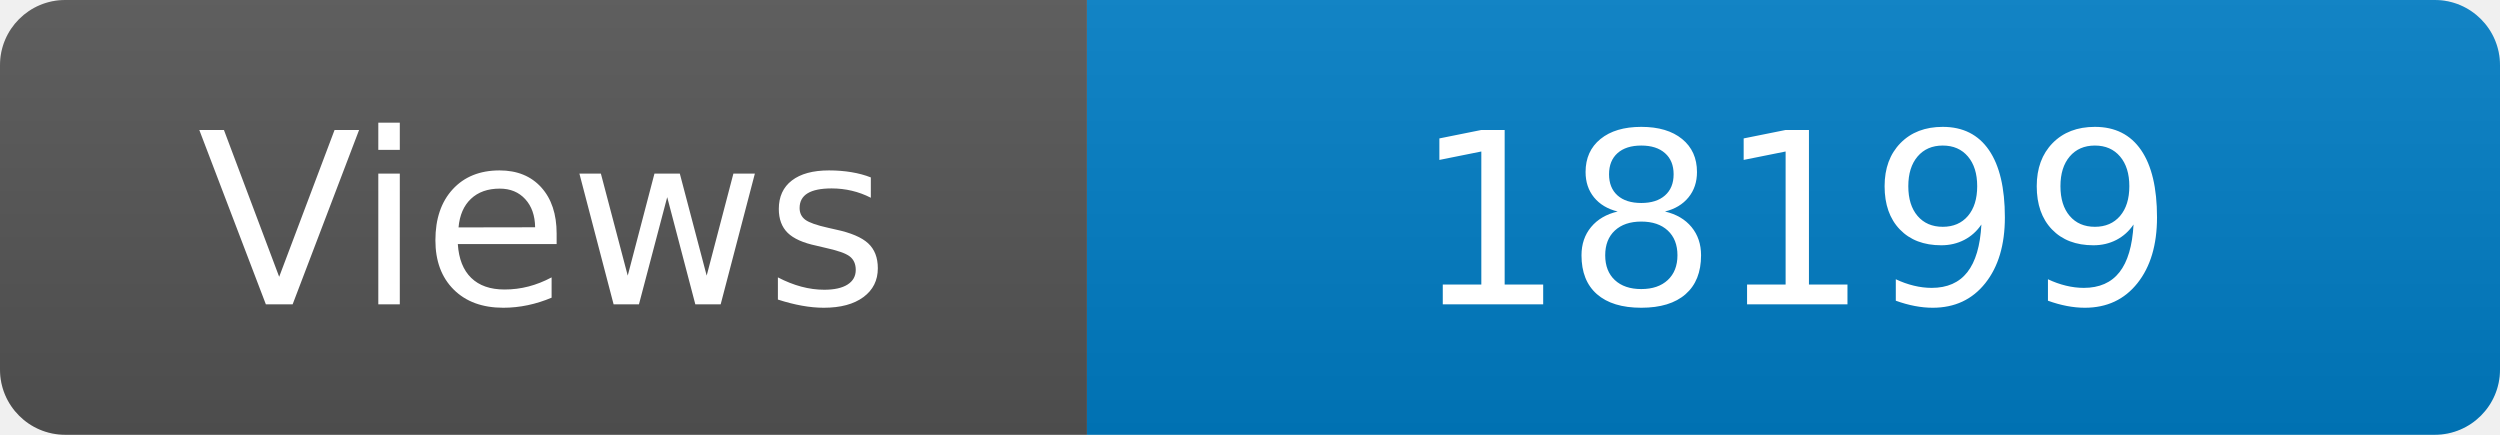
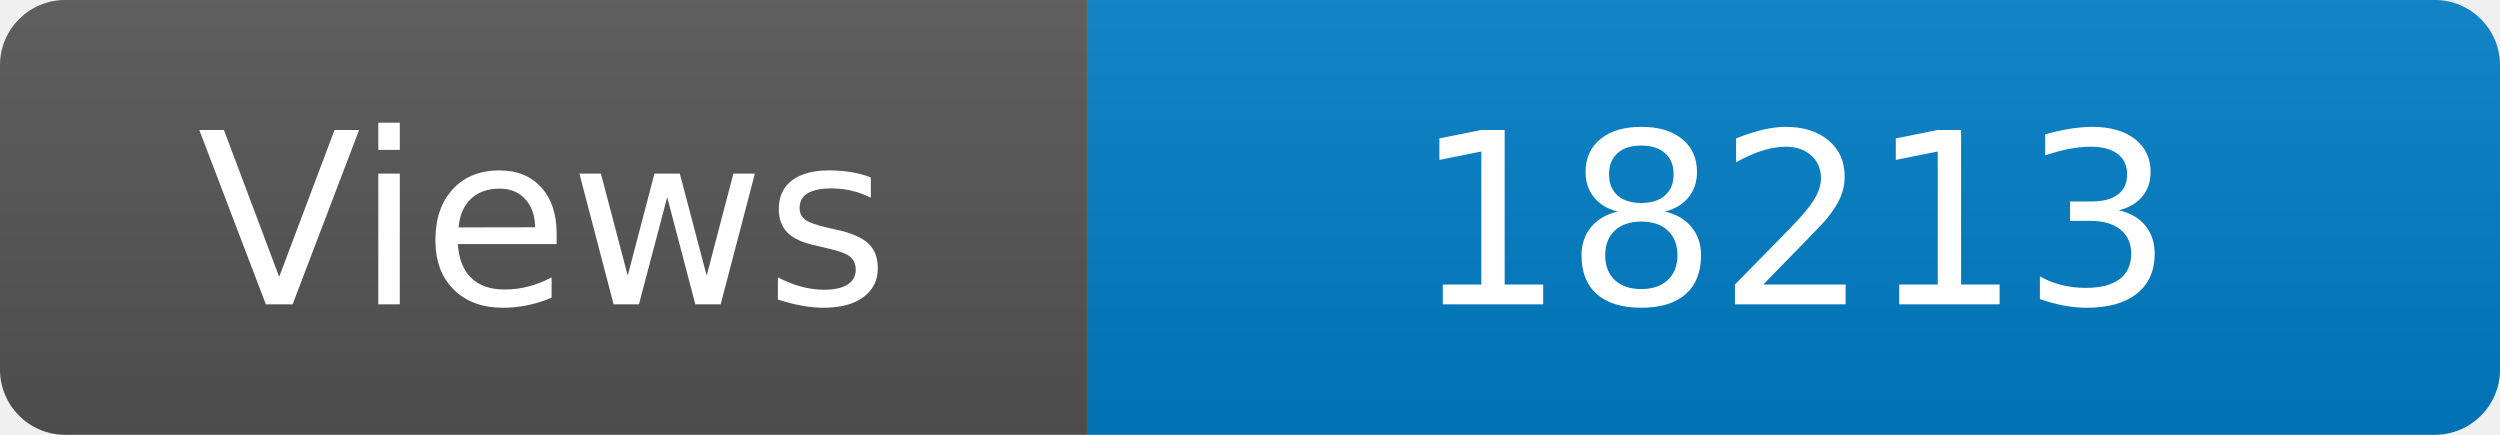
<svg xmlns="http://www.w3.org/2000/svg" width="115" height="20" role="img" aria-label="Maintained?: yes">
  <linearGradient id="s" x2="0" y2="100%">
    <stop offset="0" stop-color="#bbb" stop-opacity=".1" />
    <stop offset="1" stop-opacity=".1" />
  </linearGradient>
  <clipPath id="r">
    <rect width="115" height="20" rx="3" fill="#fff" />
  </clipPath>
  <g clip-path="url(#r)">
    <rect width="50" height="20" fill="#555" />
    <rect x="50" width="160" height="20" fill="#007ec6" />
    <rect width="115" height="20" fill="url(#s)" />
  </g>
  <g fill="#fff" text-anchor="middle" font-family="Verdana,Geneva,DejaVu Sans,sans-serif" font-size="110">
    <text x="250" y="140" transform="scale(.1)" fill="#fff">Views</text>
-     <text x="825" y="140" transform="scale(.1)" fill="#fff">18199</text>
+     <text x="825" y="140" transform="scale(.1)" fill="#fff">18213</text>
  </g>
</svg>
